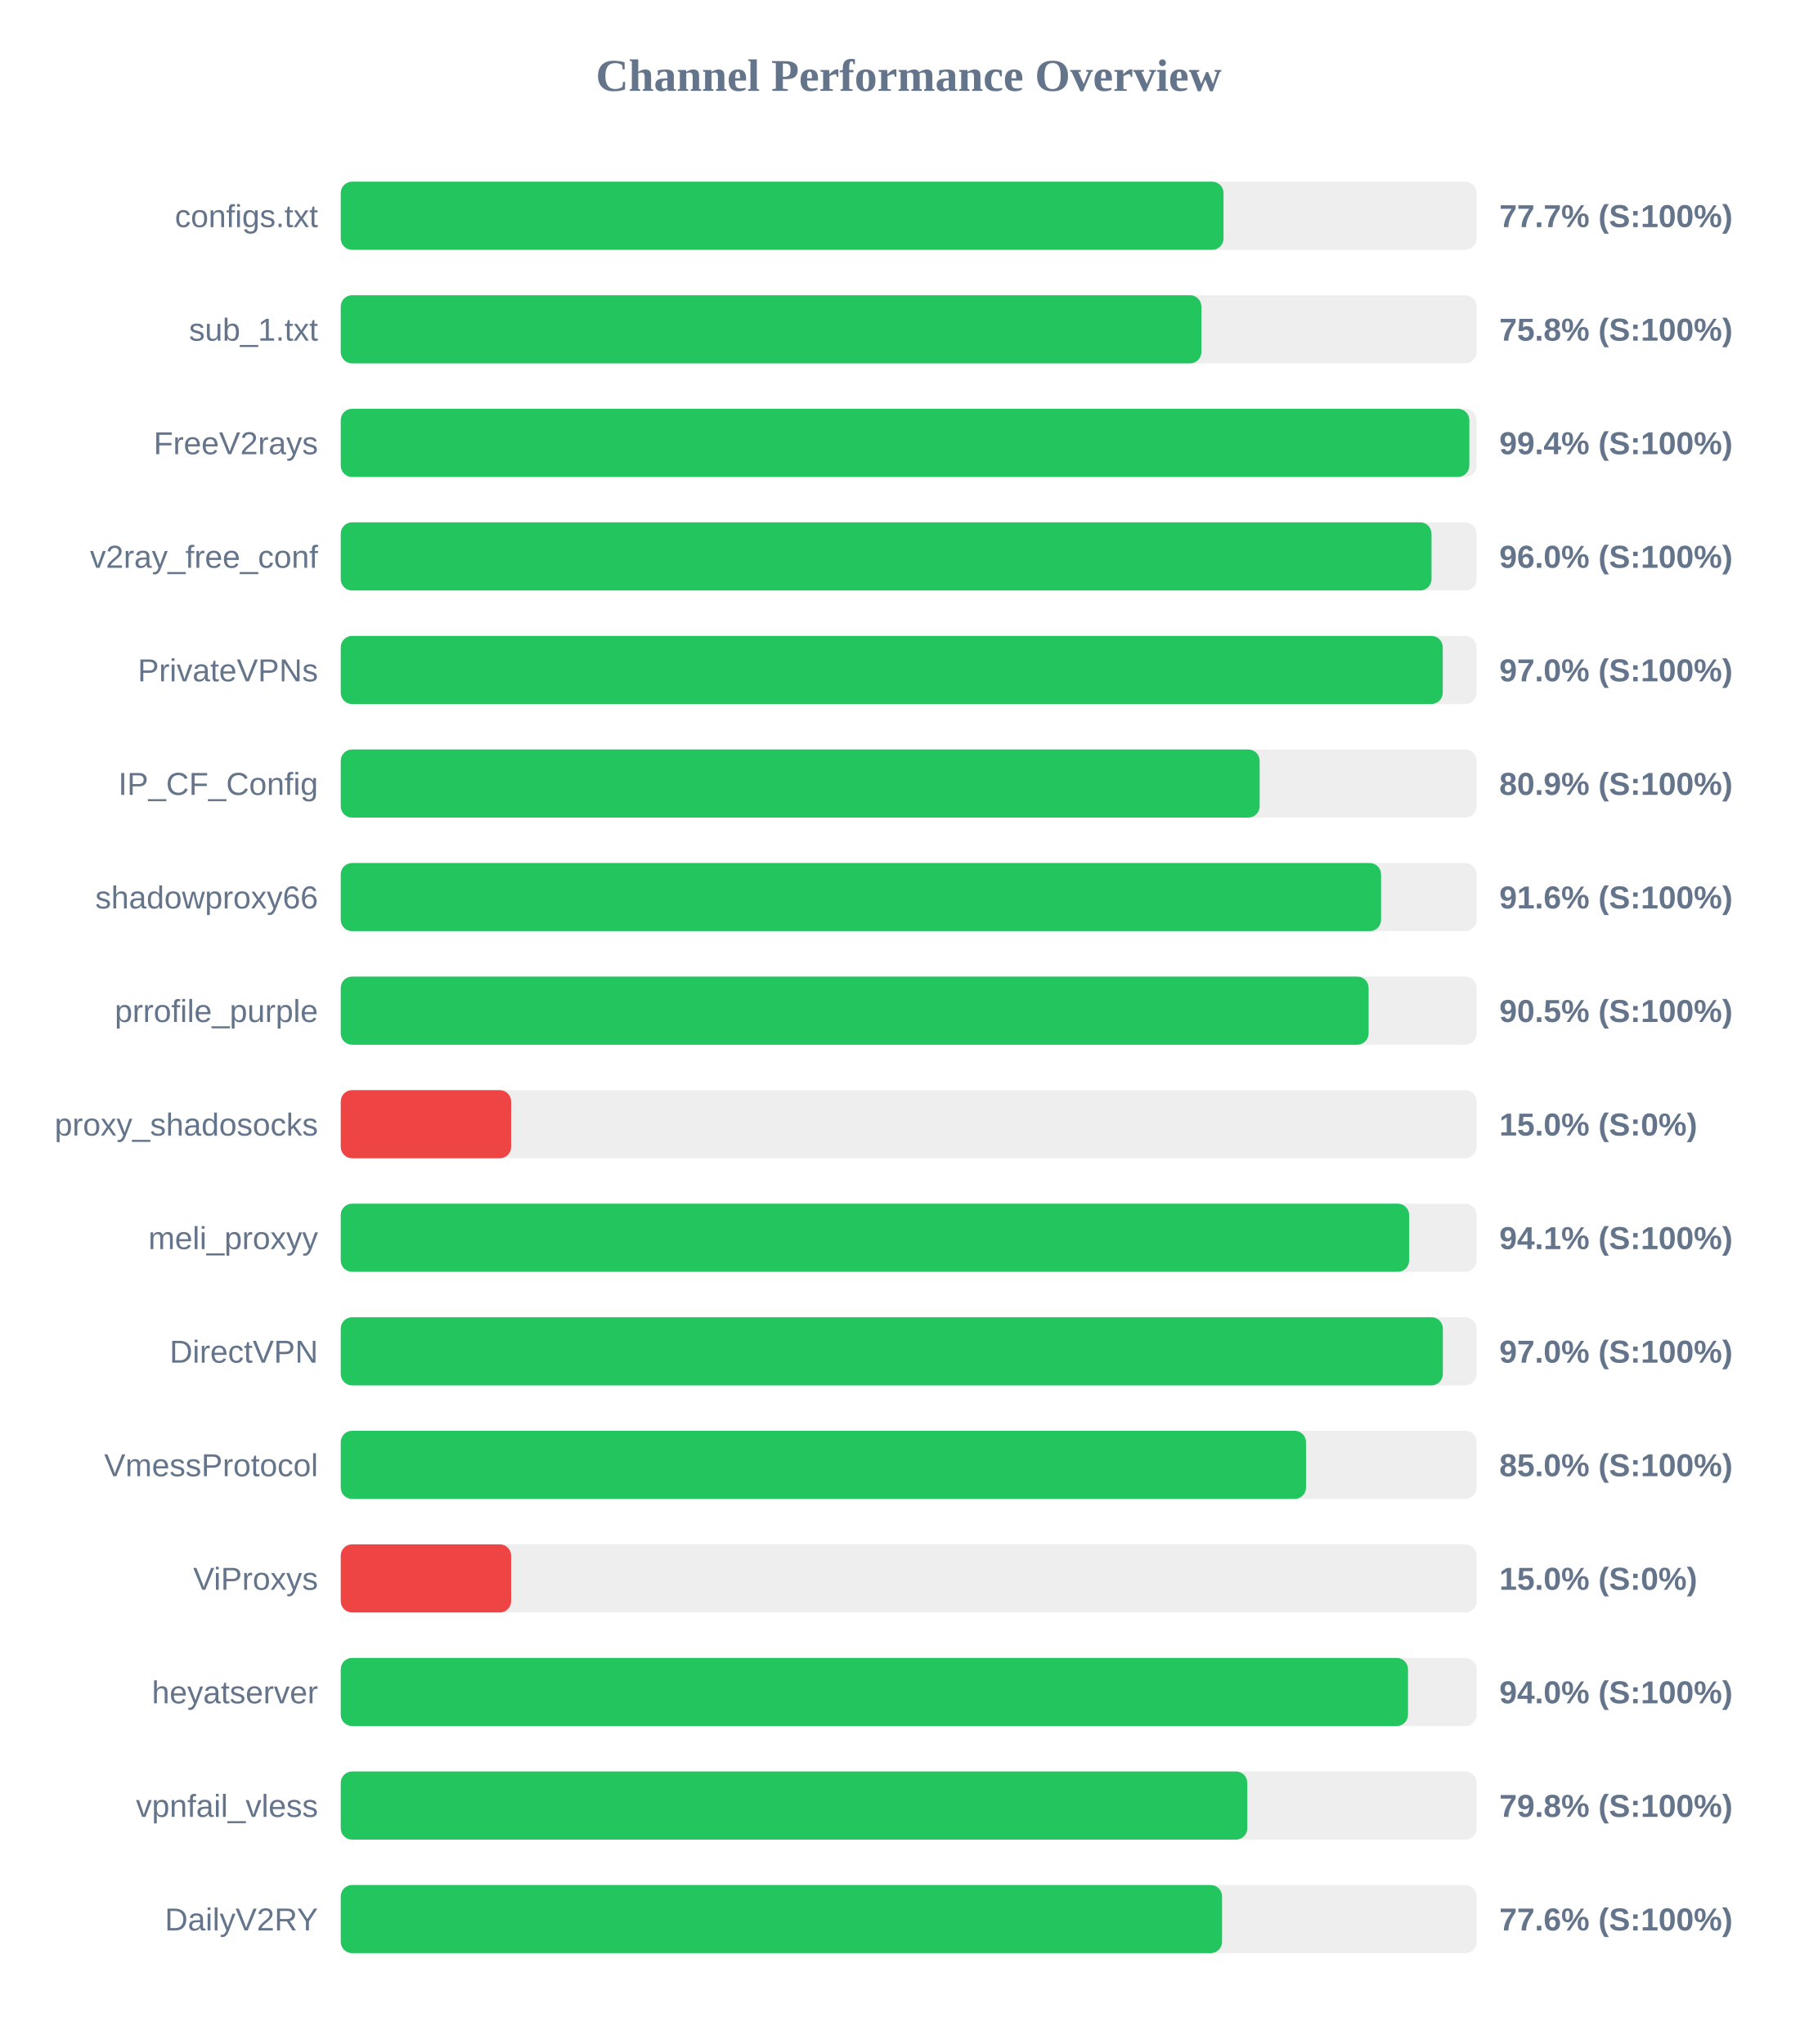
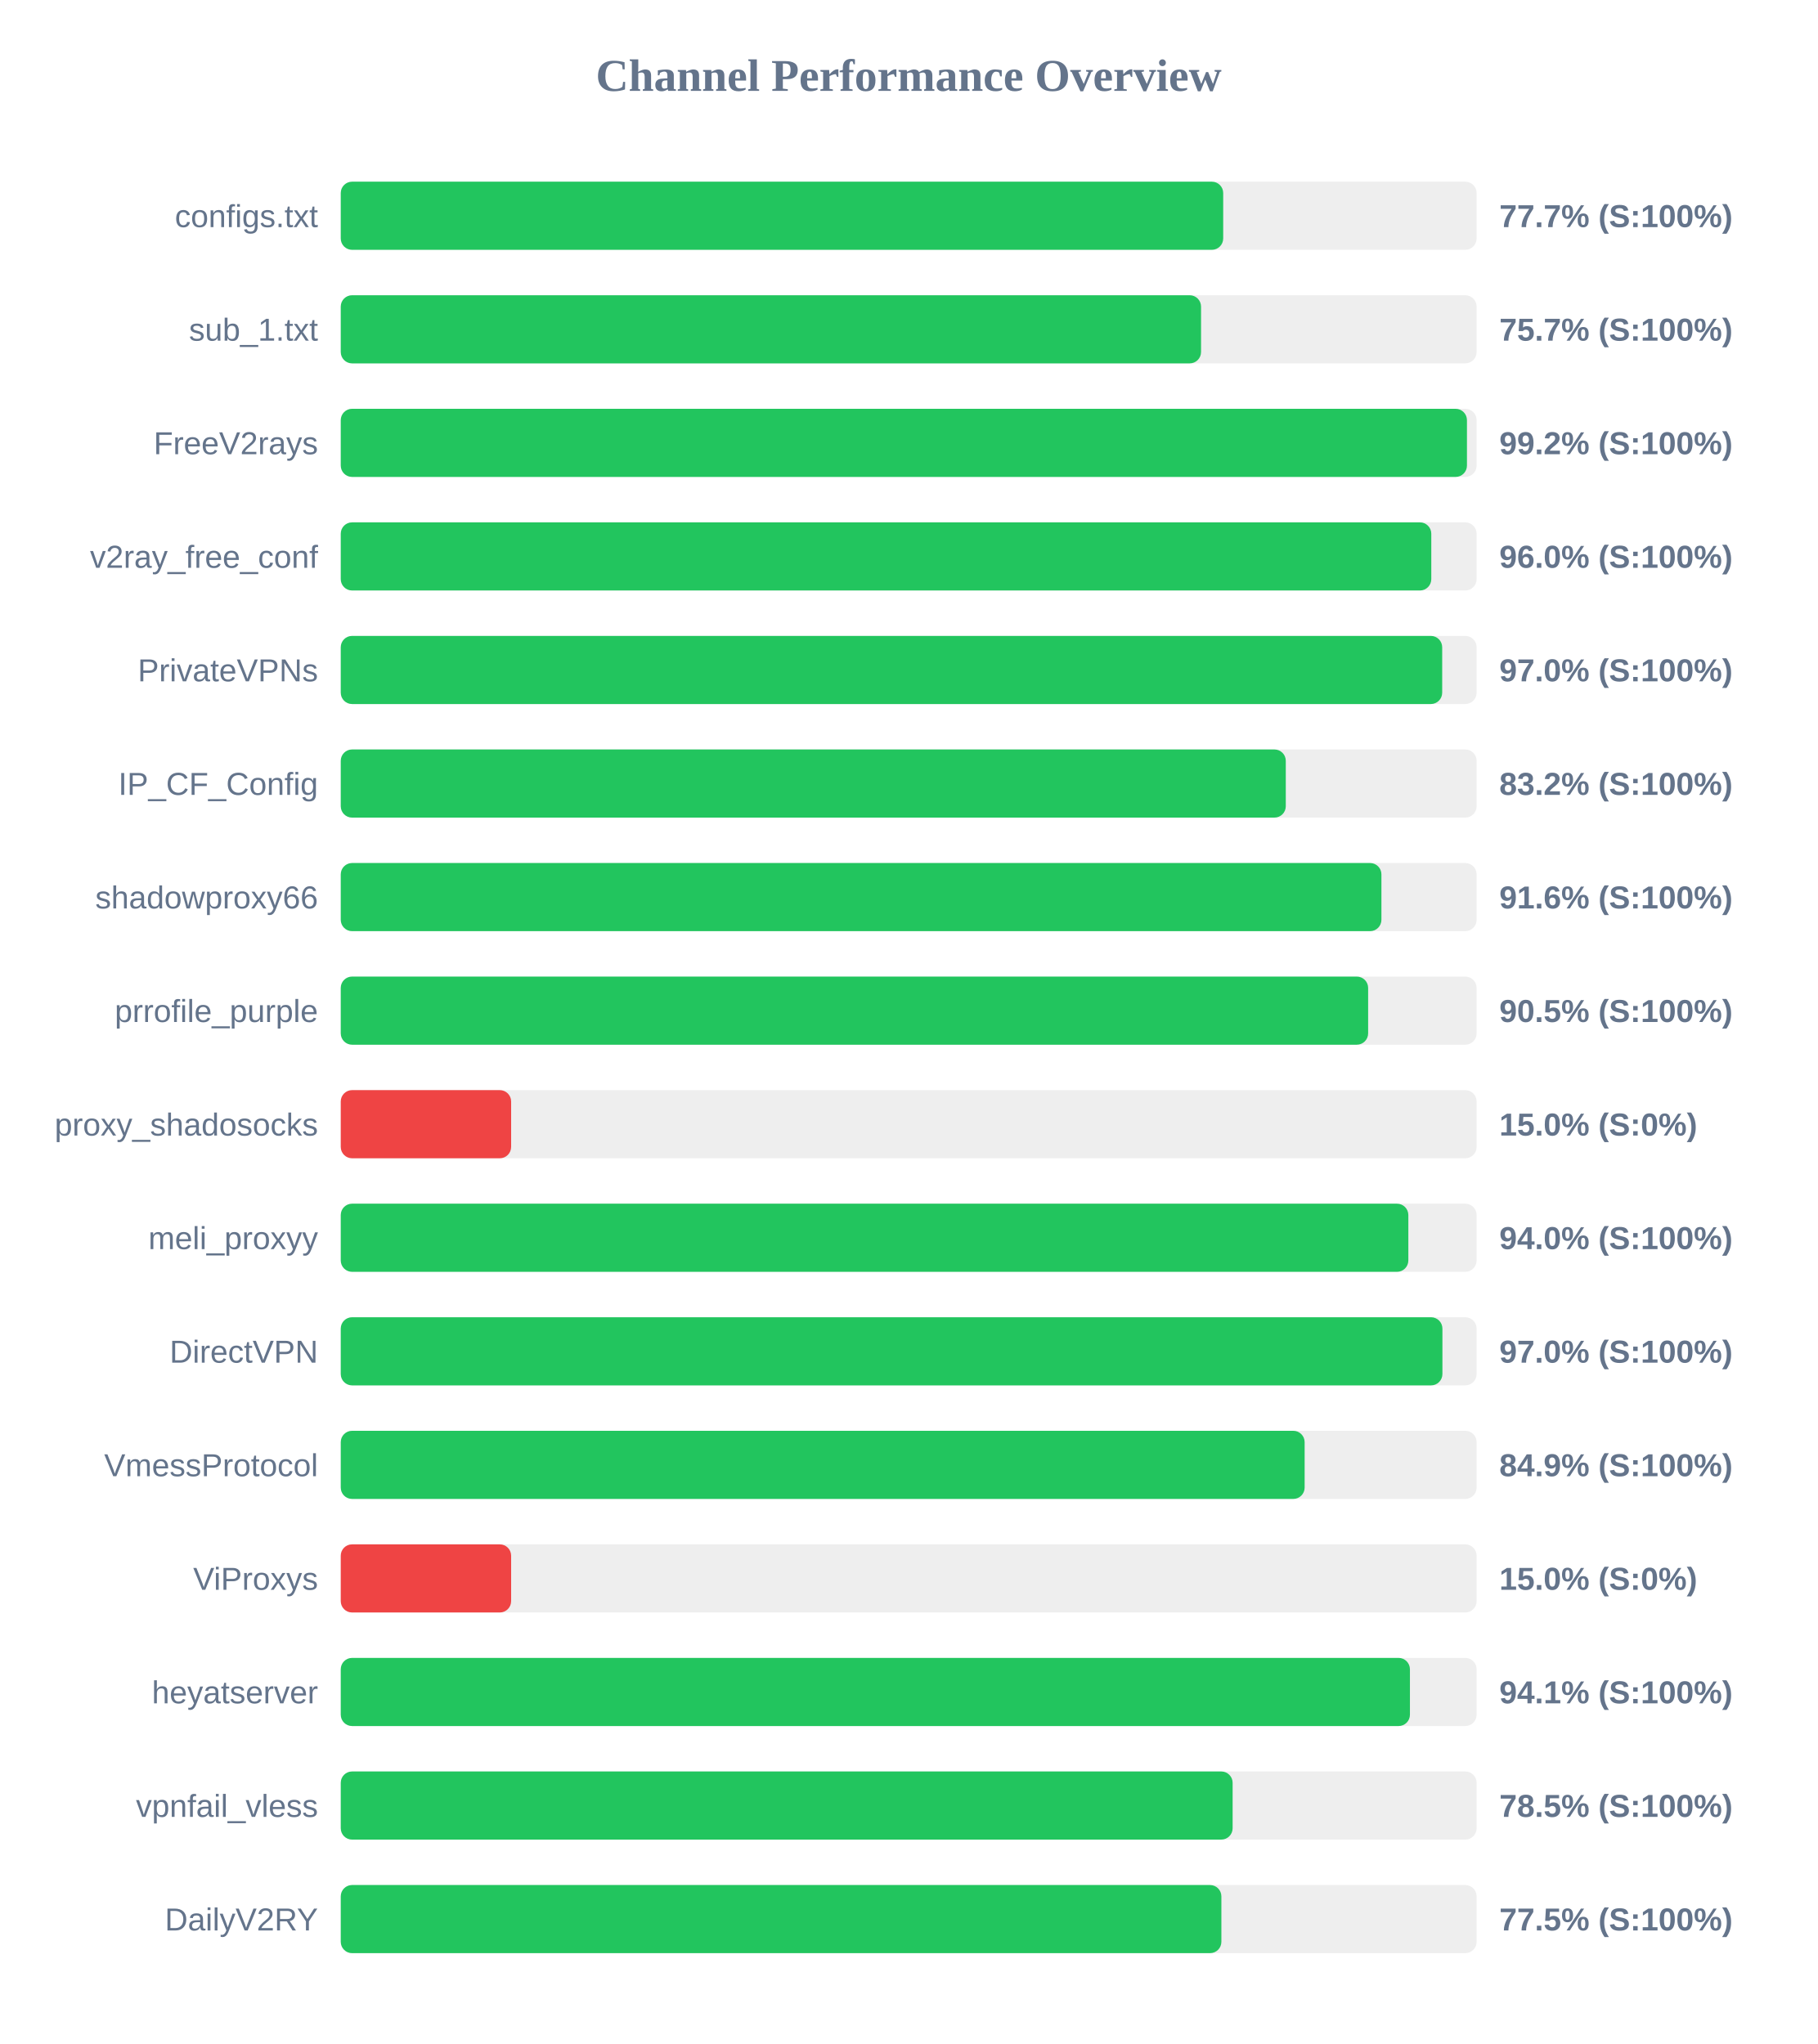
<svg xmlns="http://www.w3.org/2000/svg" width="800" height="900" version="1.1">
  <style>
        .row { font: 14px Arial; fill: #64748b; }
        .score { font: bold 14px Arial; fill: #64748b; }
    </style>
  <text x="400" y="40" text-anchor="middle" font-size="20px" font-weight="bold" fill="#64748b">Channel Performance Overview</text>
  <rect x="150" y="80" width="500" height="30" fill="#eee" rx="5" />
-   <rect x="150" y="80" width="388.6" height="30" fill="#22c55e" rx="5" />
+   <rect x="150" y="80" width="388.45" height="30" fill="#22c55e" rx="5" />
  <text x="140" y="100" text-anchor="end" class="row">configs.txt</text>
  <text x="660" y="100" text-anchor="start" class="score">77.7% (S:100%)</text>
  <rect x="150" y="130" width="500" height="30" fill="#eee" rx="5" />
-   <rect x="150" y="130" width="378.85" height="30" fill="#22c55e" rx="5" />
+   <rect x="150" y="130" width="378.7" height="30" fill="#22c55e" rx="5" />
  <text x="140" y="150" text-anchor="end" class="row">sub_1.txt</text>
-   <text x="660" y="150" text-anchor="start" class="score">75.8% (S:100%)</text>
+   <text x="660" y="150" text-anchor="start" class="score">75.7% (S:100%)</text>
  <rect x="150" y="180" width="500" height="30" fill="#eee" rx="5" />
-   <rect x="150" y="180" width="496.8" height="30" fill="#22c55e" rx="5" />
+   <rect x="150" y="180" width="495.75" height="30" fill="#22c55e" rx="5" />
  <text x="140" y="200" text-anchor="end" class="row">FreeV2rays</text>
-   <text x="660" y="200" text-anchor="start" class="score">99.4% (S:100%)</text>
+   <text x="660" y="200" text-anchor="start" class="score">99.2% (S:100%)</text>
  <rect x="150" y="230" width="500" height="30" fill="#eee" rx="5" />
-   <rect x="150" y="230" width="480.15" height="30" fill="#22c55e" rx="5" />
+   <rect x="150" y="230" width="480.05" height="30" fill="#22c55e" rx="5" />
  <text x="140" y="250" text-anchor="end" class="row">v2ray_free_conf</text>
  <text x="660" y="250" text-anchor="start" class="score">96.0% (S:100%)</text>
  <rect x="150" y="280" width="500" height="30" fill="#eee" rx="5" />
-   <rect x="150" y="280" width="485.1" height="30" fill="#22c55e" rx="5" />
+   <rect x="150" y="280" width="484.85" height="30" fill="#22c55e" rx="5" />
  <text x="140" y="300" text-anchor="end" class="row">PrivateVPNs</text>
  <text x="660" y="300" text-anchor="start" class="score">97.0% (S:100%)</text>
  <rect x="150" y="330" width="500" height="30" fill="#eee" rx="5" />
-   <rect x="150" y="330" width="404.5" height="30" fill="#22c55e" rx="5" />
+   <rect x="150" y="330" width="416.0" height="30" fill="#22c55e" rx="5" />
  <text x="140" y="350" text-anchor="end" class="row">IP_CF_Config</text>
-   <text x="660" y="350" text-anchor="start" class="score">80.9% (S:100%)</text>
+   <text x="660" y="350" text-anchor="start" class="score">83.2% (S:100%)</text>
  <rect x="150" y="380" width="500" height="30" fill="#eee" rx="5" />
-   <rect x="150" y="380" width="457.95" height="30" fill="#22c55e" rx="5" />
+   <rect x="150" y="380" width="458.1" height="30" fill="#22c55e" rx="5" />
  <text x="140" y="400" text-anchor="end" class="row">shadowproxy66</text>
  <text x="660" y="400" text-anchor="start" class="score">91.6% (S:100%)</text>
  <rect x="150" y="430" width="500" height="30" fill="#eee" rx="5" />
-   <rect x="150" y="430" width="452.45" height="30" fill="#22c55e" rx="5" />
+   <rect x="150" y="430" width="452.25" height="30" fill="#22c55e" rx="5" />
  <text x="140" y="450" text-anchor="end" class="row">prrofile_purple</text>
  <text x="660" y="450" text-anchor="start" class="score">90.5% (S:100%)</text>
  <rect x="150" y="480" width="500" height="30" fill="#eee" rx="5" />
  <rect x="150" y="480" width="75.0" height="30" fill="#ef4444" rx="5" />
  <text x="140" y="500" text-anchor="end" class="row">proxy_shadosocks</text>
  <text x="660" y="500" text-anchor="start" class="score">15.0% (S:0%)</text>
  <rect x="150" y="530" width="500" height="30" fill="#eee" rx="5" />
-   <rect x="150" y="530" width="470.3" height="30" fill="#22c55e" rx="5" />
+   <rect x="150" y="530" width="469.95" height="30" fill="#22c55e" rx="5" />
  <text x="140" y="550" text-anchor="end" class="row">meli_proxyy</text>
-   <text x="660" y="550" text-anchor="start" class="score">94.1% (S:100%)</text>
+   <text x="660" y="550" text-anchor="start" class="score">94.0% (S:100%)</text>
  <rect x="150" y="580" width="500" height="30" fill="#eee" rx="5" />
-   <rect x="150" y="580" width="485.15" height="30" fill="#22c55e" rx="5" />
+   <rect x="150" y="580" width="484.95" height="30" fill="#22c55e" rx="5" />
  <text x="140" y="600" text-anchor="end" class="row">DirectVPN</text>
  <text x="660" y="600" text-anchor="start" class="score">97.0% (S:100%)</text>
  <rect x="150" y="630" width="500" height="30" fill="#eee" rx="5" />
-   <rect x="150" y="630" width="424.9" height="30" fill="#22c55e" rx="5" />
+   <rect x="150" y="630" width="424.3" height="30" fill="#22c55e" rx="5" />
  <text x="140" y="650" text-anchor="end" class="row">VmessProtocol</text>
-   <text x="660" y="650" text-anchor="start" class="score">85.0% (S:100%)</text>
+   <text x="660" y="650" text-anchor="start" class="score">84.9% (S:100%)</text>
  <rect x="150" y="680" width="500" height="30" fill="#eee" rx="5" />
  <rect x="150" y="680" width="75.0" height="30" fill="#ef4444" rx="5" />
  <text x="140" y="700" text-anchor="end" class="row">ViProxys</text>
  <text x="660" y="700" text-anchor="start" class="score">15.0% (S:0%)</text>
  <rect x="150" y="730" width="500" height="30" fill="#eee" rx="5" />
-   <rect x="150" y="730" width="469.8" height="30" fill="#22c55e" rx="5" />
+   <rect x="150" y="730" width="470.65" height="30" fill="#22c55e" rx="5" />
  <text x="140" y="750" text-anchor="end" class="row">heyatserver</text>
-   <text x="660" y="750" text-anchor="start" class="score">94.0% (S:100%)</text>
+   <text x="660" y="750" text-anchor="start" class="score">94.1% (S:100%)</text>
  <rect x="150" y="780" width="500" height="30" fill="#eee" rx="5" />
-   <rect x="150" y="780" width="399.05" height="30" fill="#22c55e" rx="5" />
+   <rect x="150" y="780" width="392.6" height="30" fill="#22c55e" rx="5" />
  <text x="140" y="800" text-anchor="end" class="row">vpnfail_vless</text>
-   <text x="660" y="800" text-anchor="start" class="score">79.8% (S:100%)</text>
+   <text x="660" y="800" text-anchor="start" class="score">78.5% (S:100%)</text>
  <rect x="150" y="830" width="500" height="30" fill="#eee" rx="5" />
-   <rect x="150" y="830" width="387.95" height="30" fill="#22c55e" rx="5" />
+   <rect x="150" y="830" width="387.65" height="30" fill="#22c55e" rx="5" />
  <text x="140" y="850" text-anchor="end" class="row">DailyV2RY</text>
-   <text x="660" y="850" text-anchor="start" class="score">77.6% (S:100%)</text>
+   <text x="660" y="850" text-anchor="start" class="score">77.5% (S:100%)</text>
</svg>
